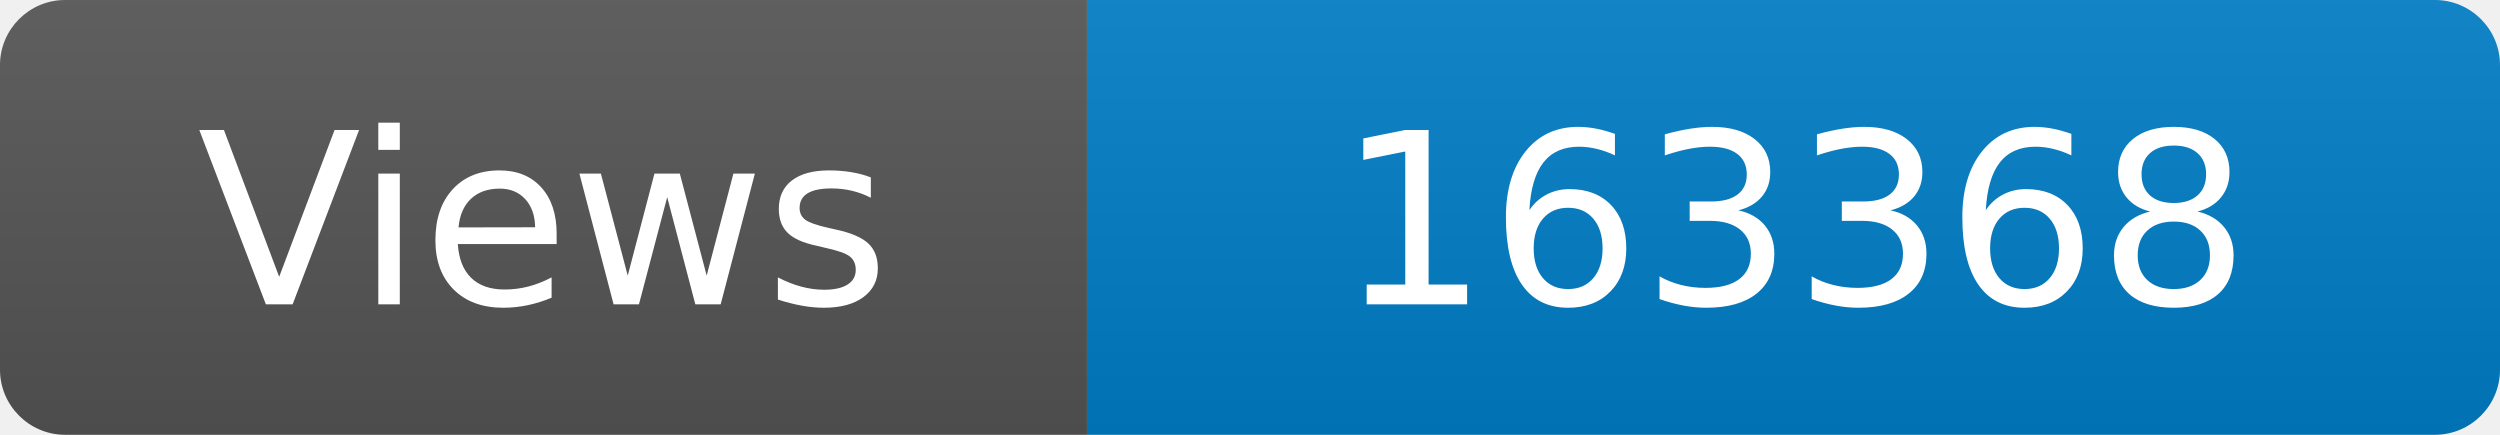
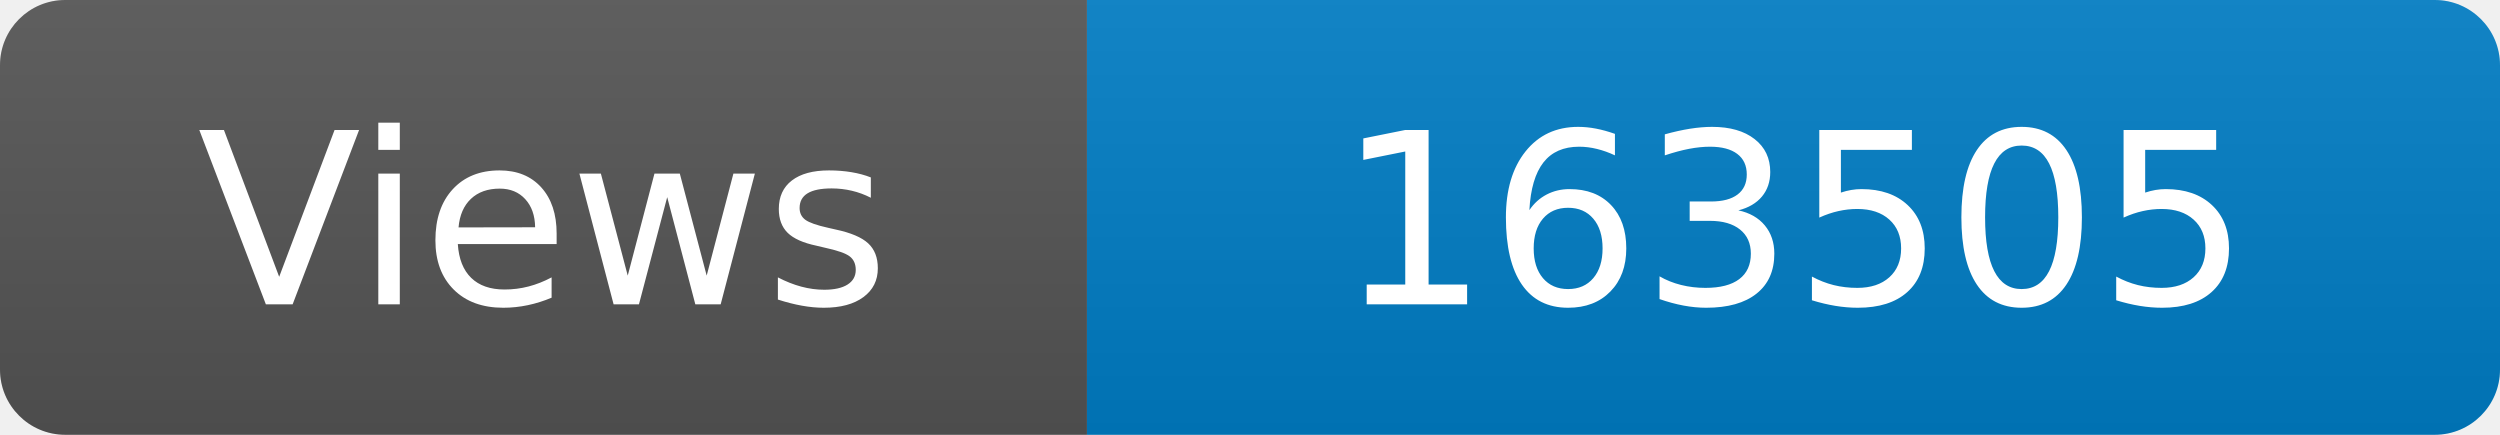
<svg xmlns="http://www.w3.org/2000/svg" width="115" height="20" role="img" aria-label="Maintained?: yes">
  <linearGradient id="s" x2="0" y2="100%">
    <stop offset="0" stop-color="#bbb" stop-opacity=".1" />
    <stop offset="1" stop-opacity=".1" />
  </linearGradient>
  <clipPath id="r">
    <rect width="115" height="20" rx="3" fill="#fff" />
  </clipPath>
  <g clip-path="url(#r)">
    <rect width="50" height="20" fill="#555" />
    <rect x="50" width="160" height="20" fill="#007ec6" />
    <rect width="115" height="20" fill="url(#s)" />
  </g>
  <g fill="#fff" text-anchor="middle" font-family="Verdana,Geneva,DejaVu Sans,sans-serif" font-size="110">
    <text x="250" y="140" transform="scale(.1)" fill="#fff">Views</text>
-     <text x="825" y="140" transform="scale(.1)" fill="#fff">163368</text>
+     <text x="825" y="140" transform="scale(.1)" fill="#fff">163505</text>
  </g>
</svg>
